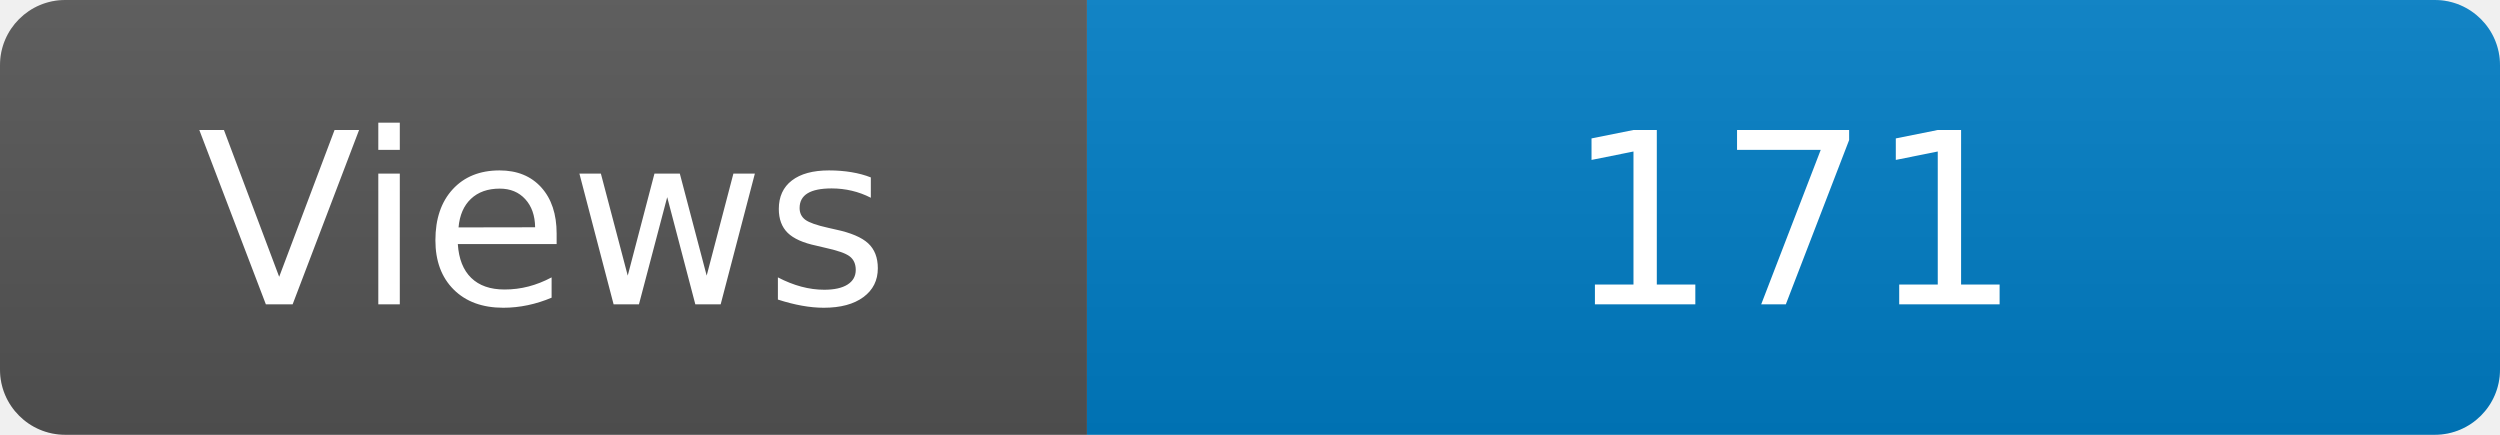
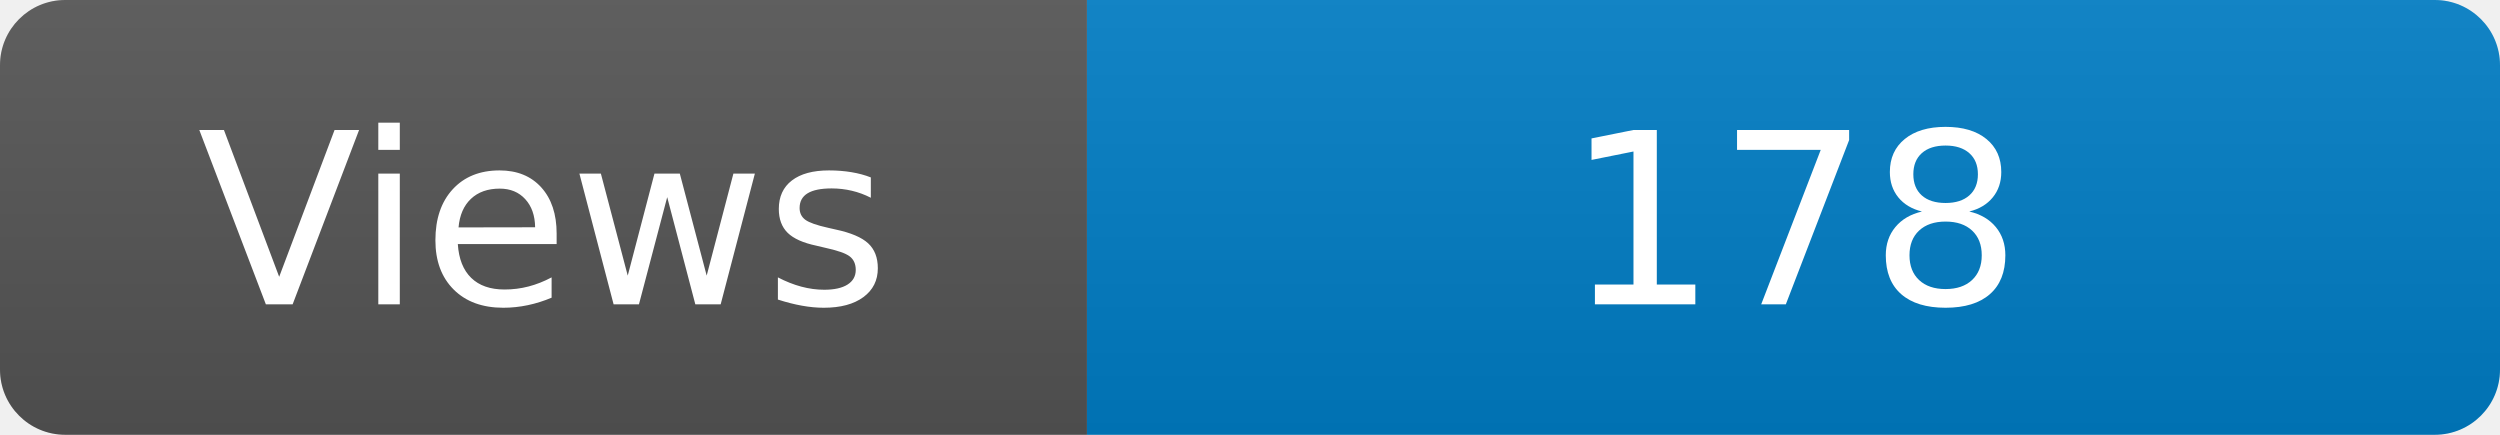
<svg xmlns="http://www.w3.org/2000/svg" width="115" height="20" role="img" aria-label="Maintained?: yes">
  <linearGradient id="s" x2="0" y2="100%">
    <stop offset="0" stop-color="#bbb" stop-opacity=".1" />
    <stop offset="1" stop-opacity=".1" />
  </linearGradient>
  <clipPath id="r">
    <rect width="115" height="20" rx="3" fill="#fff" />
  </clipPath>
  <g clip-path="url(#r)">
    <rect width="50" height="20" fill="#555" />
    <rect x="50" width="160" height="20" fill="#007ec6" />
    <rect width="115" height="20" fill="url(#s)" />
  </g>
  <g fill="#fff" text-anchor="middle" font-family="Verdana,Geneva,DejaVu Sans,sans-serif" font-size="110">
    <text x="250" y="140" transform="scale(.1)" fill="#fff">Views</text>
-     <text x="825" y="140" transform="scale(.1)" fill="#fff">171</text>
+     <text x="825" y="140" transform="scale(.1)" fill="#fff">178</text>
  </g>
</svg>
